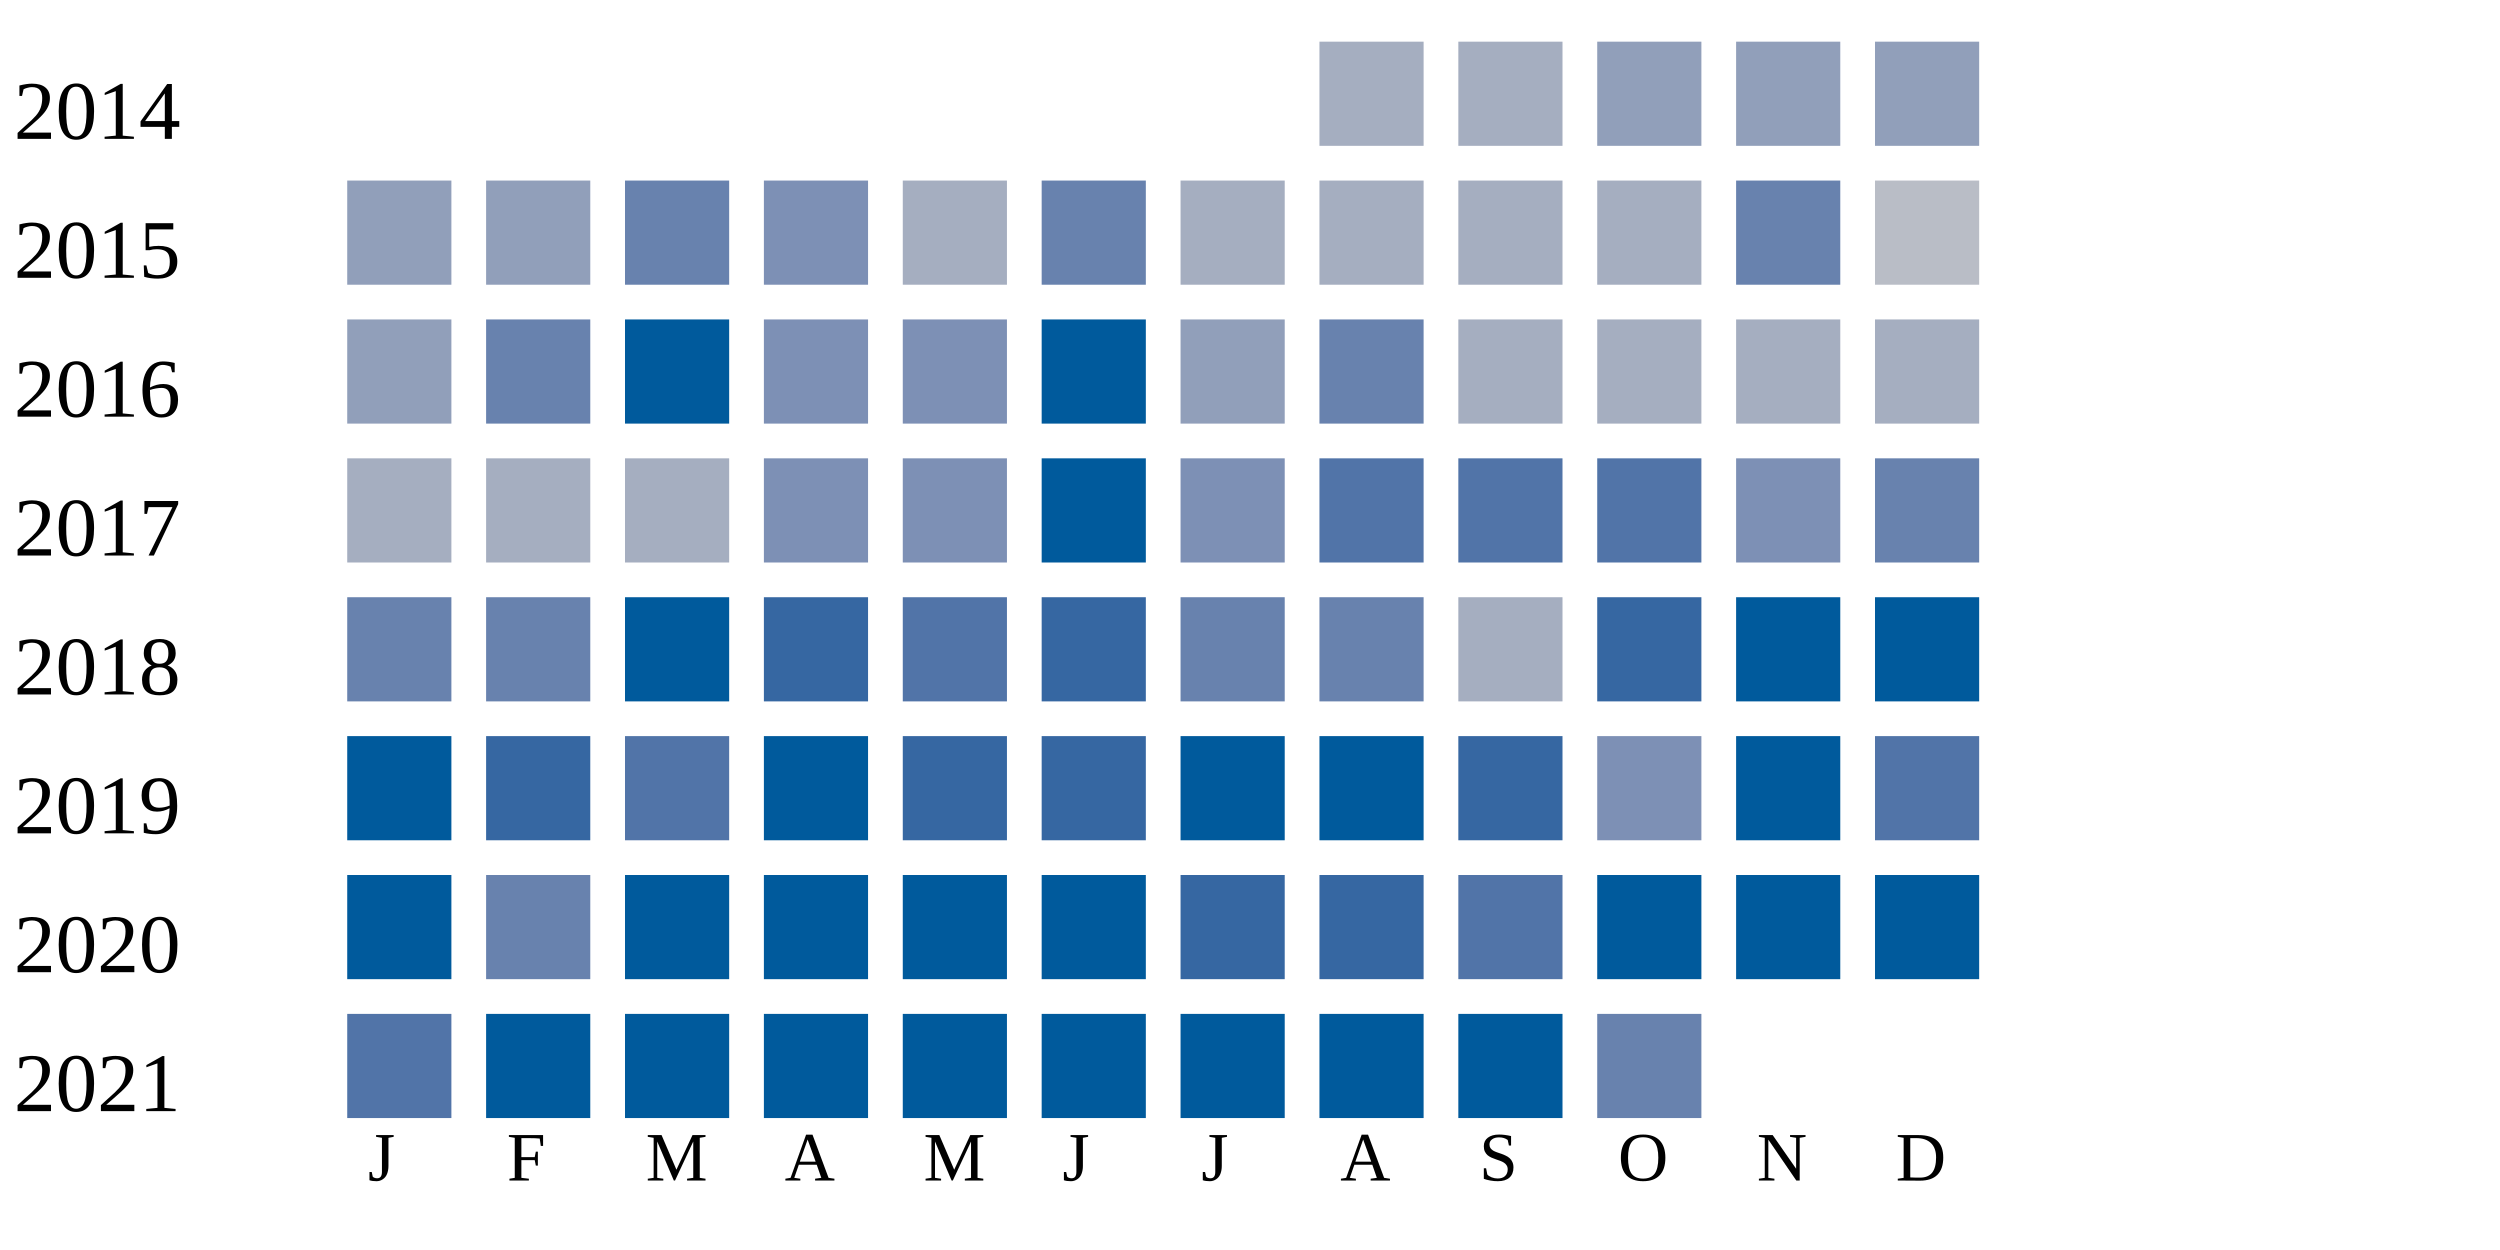
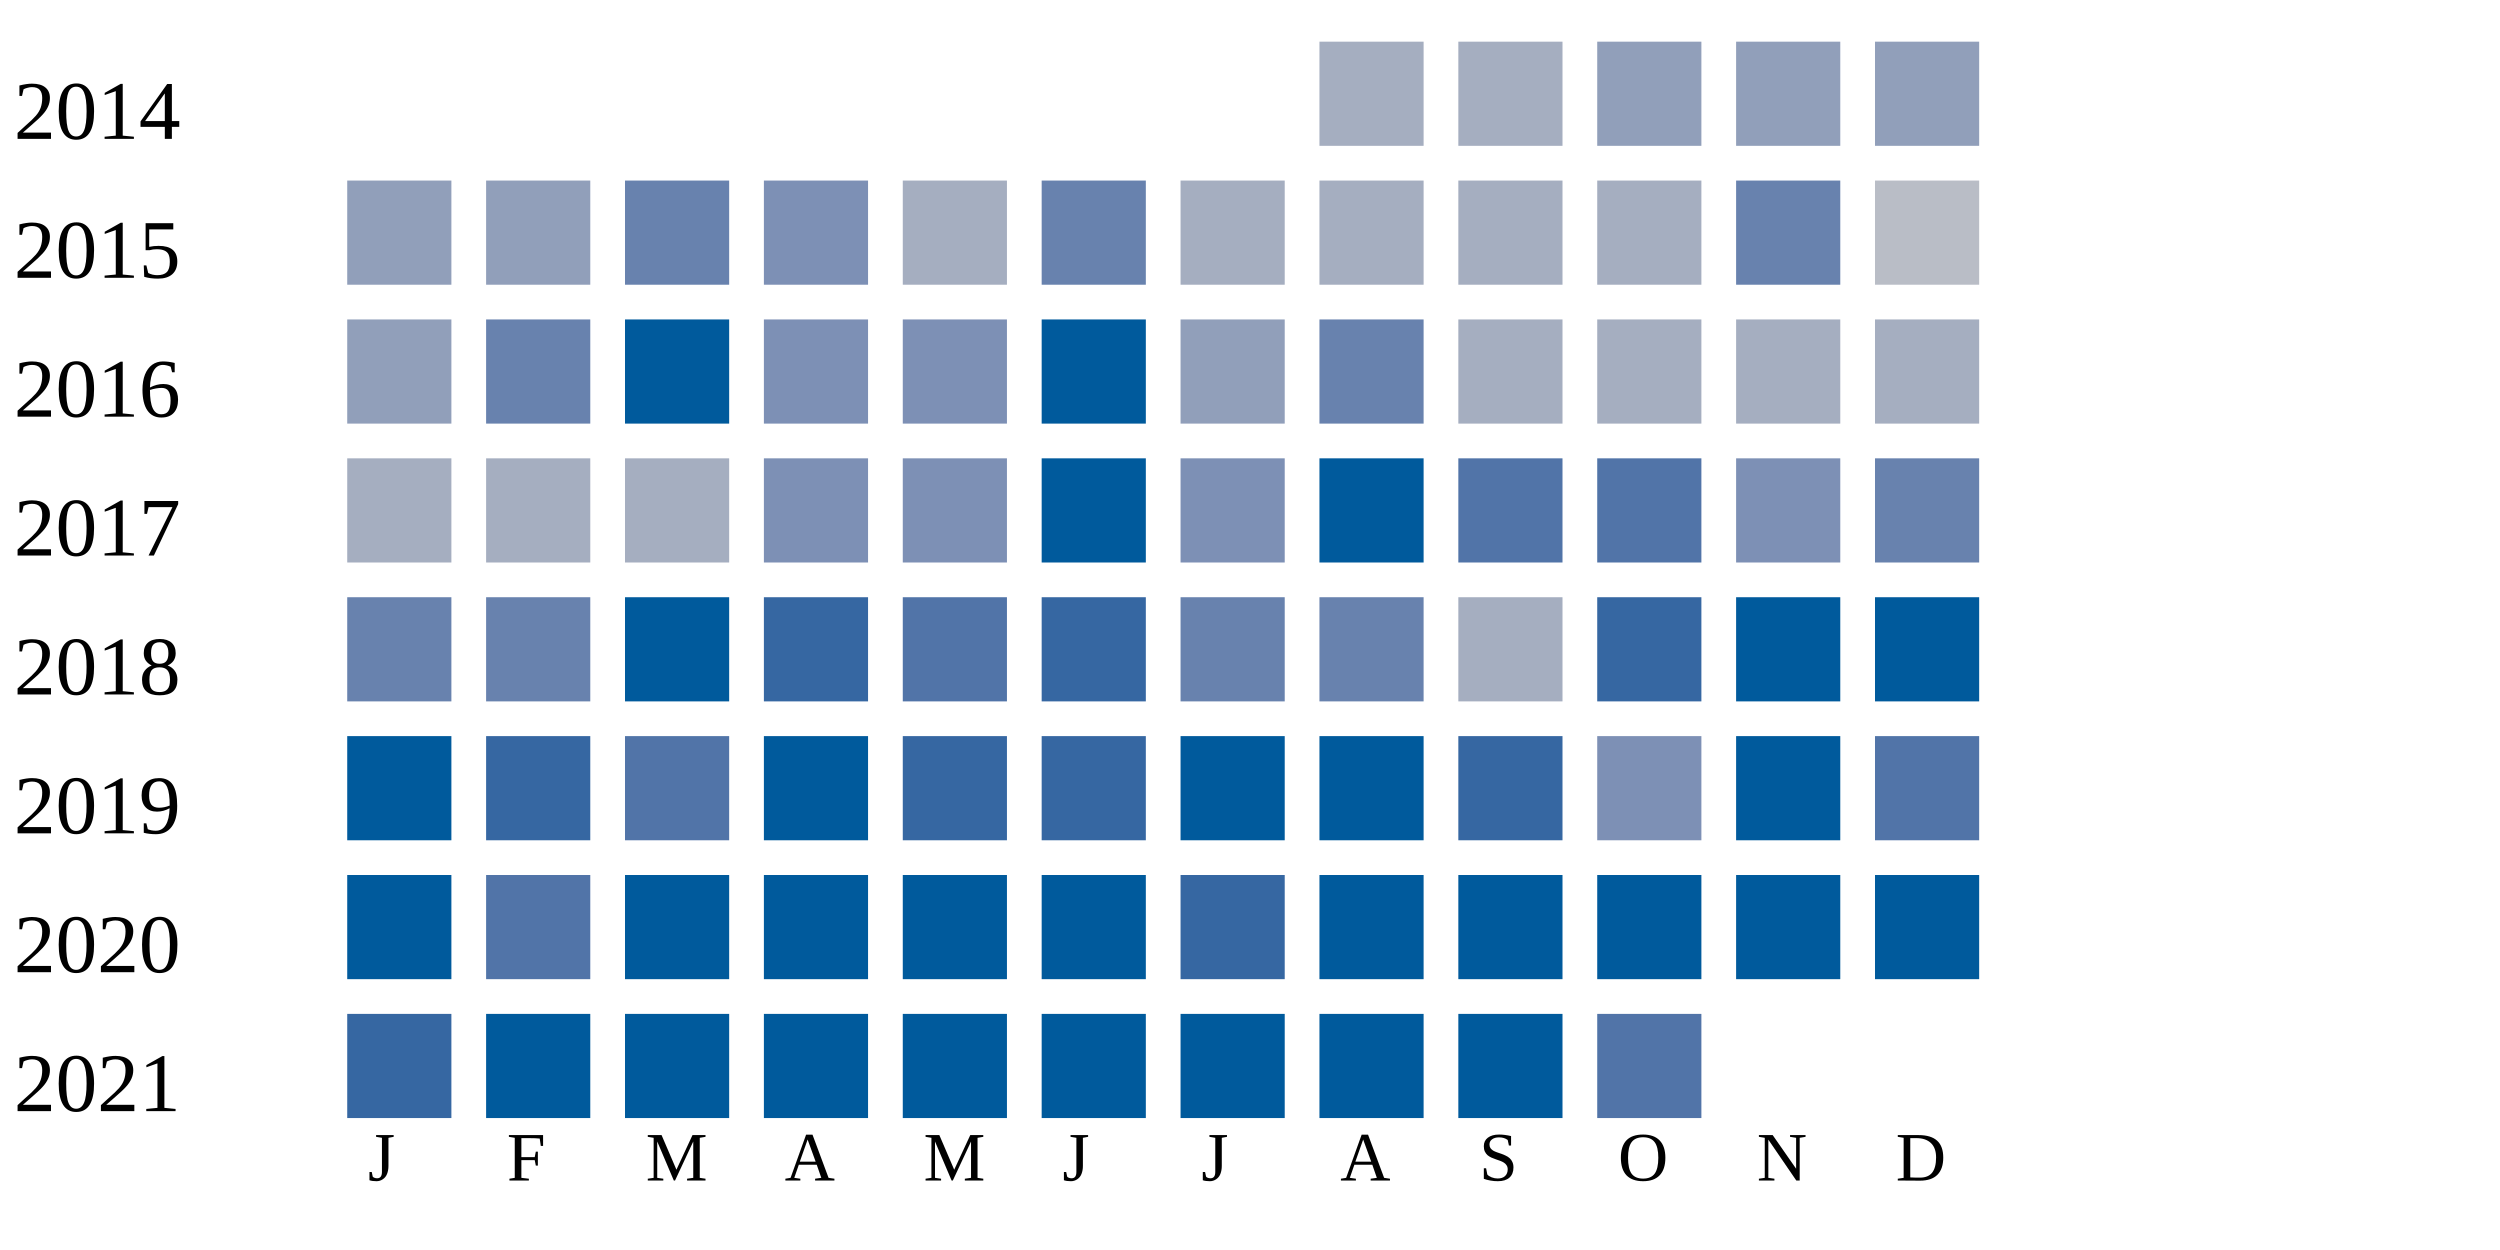
<svg xmlns="http://www.w3.org/2000/svg" width="360" height="180">
  <g transform="translate(0 0)">
    <text x="2" y="20">2014</text>
    <rect x="190" y="6" width="15" height="15" fill="#a5aec0" />
    <rect x="210" y="6" width="15" height="15" fill="#a5aec0" />
    <rect x="230" y="6" width="15" height="15" fill="#919fba" />
    <rect x="250" y="6" width="15" height="15" fill="#919fba" />
    <rect x="270" y="6" width="15" height="15" fill="#919fba" />
  </g>
  <g transform="translate(0 20)">
    <text x="2" y="20">2015</text>
    <rect x="50" y="6" width="15" height="15" fill="#919fba" />
    <rect x="70" y="6" width="15" height="15" fill="#919fba" />
    <rect x="90" y="6" width="15" height="15" fill="#6882ae" />
    <rect x="110" y="6" width="15" height="15" fill="#7d90b5" />
    <rect x="130" y="6" width="15" height="15" fill="#a5aec0" />
    <rect x="150" y="6" width="15" height="15" fill="#6882ae" />
    <rect x="170" y="6" width="15" height="15" fill="#a5aec0" />
    <rect x="190" y="6" width="15" height="15" fill="#a5aec0" />
    <rect x="210" y="6" width="15" height="15" fill="#a5aec0" />
    <rect x="230" y="6" width="15" height="15" fill="#a5aec0" />
    <rect x="250" y="6" width="15" height="15" fill="#6882ae" />
    <rect x="270" y="6" width="15" height="15" fill="#b9bdc6" />
  </g>
  <g transform="translate(0 40)">
    <text x="2" y="20">2016</text>
    <rect x="50" y="6" width="15" height="15" fill="#919fba" />
    <rect x="70" y="6" width="15" height="15" fill="#6882ae" />
    <rect x="90" y="6" width="15" height="15" fill="#005a9c" />
    <rect x="110" y="6" width="15" height="15" fill="#7d90b5" />
    <rect x="130" y="6" width="15" height="15" fill="#7d90b5" />
    <rect x="150" y="6" width="15" height="15" fill="#005a9c" />
    <rect x="170" y="6" width="15" height="15" fill="#919fba" />
    <rect x="190" y="6" width="15" height="15" fill="#6882ae" />
    <rect x="210" y="6" width="15" height="15" fill="#a5aec0" />
    <rect x="230" y="6" width="15" height="15" fill="#a5aec0" />
    <rect x="250" y="6" width="15" height="15" fill="#a5aec0" />
    <rect x="270" y="6" width="15" height="15" fill="#a5aec0" />
  </g>
  <g transform="translate(0 60)">
    <text x="2" y="20">2017</text>
    <rect x="50" y="6" width="15" height="15" fill="#a5aec0" />
    <rect x="70" y="6" width="15" height="15" fill="#a5aec0" />
    <rect x="90" y="6" width="15" height="15" fill="#a5aec0" />
    <rect x="110" y="6" width="15" height="15" fill="#7d90b5" />
    <rect x="130" y="6" width="15" height="15" fill="#7d90b5" />
    <rect x="150" y="6" width="15" height="15" fill="#005a9c" />
    <rect x="170" y="6" width="15" height="15" fill="#7d90b5" />
-     <rect x="190" y="6" width="15" height="15" fill="#5174a8" />
+     <rect x="190" y="6" width="15" height="15" fill="#005a9c" />
    <rect x="210" y="6" width="15" height="15" fill="#5174a8" />
    <rect x="230" y="6" width="15" height="15" fill="#5174a8" />
    <rect x="250" y="6" width="15" height="15" fill="#7d90b5" />
    <rect x="270" y="6" width="15" height="15" fill="#6882ae" />
  </g>
  <g transform="translate(0 80)">
    <text x="2" y="20">2018</text>
    <rect x="50" y="6" width="15" height="15" fill="#6882ae" />
    <rect x="70" y="6" width="15" height="15" fill="#6882ae" />
    <rect x="90" y="6" width="15" height="15" fill="#005a9c" />
    <rect x="110" y="6" width="15" height="15" fill="#3667a2" />
    <rect x="130" y="6" width="15" height="15" fill="#5174a8" />
    <rect x="150" y="6" width="15" height="15" fill="#3667a2" />
    <rect x="170" y="6" width="15" height="15" fill="#6882ae" />
    <rect x="190" y="6" width="15" height="15" fill="#6882ae" />
    <rect x="210" y="6" width="15" height="15" fill="#a5aec0" />
    <rect x="230" y="6" width="15" height="15" fill="#3667a2" />
    <rect x="250" y="6" width="15" height="15" fill="#005a9c" />
    <rect x="270" y="6" width="15" height="15" fill="#005a9c" />
  </g>
  <g transform="translate(0 100)">
    <text x="2" y="20">2019</text>
    <rect x="50" y="6" width="15" height="15" fill="#005a9c" />
    <rect x="70" y="6" width="15" height="15" fill="#3667a2" />
    <rect x="90" y="6" width="15" height="15" fill="#5174a8" />
    <rect x="110" y="6" width="15" height="15" fill="#005a9c" />
    <rect x="130" y="6" width="15" height="15" fill="#3667a2" />
    <rect x="150" y="6" width="15" height="15" fill="#3667a2" />
    <rect x="170" y="6" width="15" height="15" fill="#005a9c" />
    <rect x="190" y="6" width="15" height="15" fill="#005a9c" />
    <rect x="210" y="6" width="15" height="15" fill="#3667a2" />
    <rect x="230" y="6" width="15" height="15" fill="#7d90b5" />
    <rect x="250" y="6" width="15" height="15" fill="#005a9c" />
    <rect x="270" y="6" width="15" height="15" fill="#5174a8" />
  </g>
  <g transform="translate(0 120)">
    <text x="2" y="20">2020</text>
    <rect x="50" y="6" width="15" height="15" fill="#005a9c" />
-     <rect x="70" y="6" width="15" height="15" fill="#6882ae" />
+     <rect x="70" y="6" width="15" height="15" fill="#5174a8" />
    <rect x="90" y="6" width="15" height="15" fill="#005a9c" />
    <rect x="110" y="6" width="15" height="15" fill="#005a9c" />
    <rect x="130" y="6" width="15" height="15" fill="#005a9c" />
    <rect x="150" y="6" width="15" height="15" fill="#005a9c" />
    <rect x="170" y="6" width="15" height="15" fill="#3667a2" />
-     <rect x="190" y="6" width="15" height="15" fill="#3667a2" />
-     <rect x="210" y="6" width="15" height="15" fill="#5174a8" />
+     <rect x="190" y="6" width="15" height="15" fill="#005a9c" />
+     <rect x="210" y="6" width="15" height="15" fill="#005a9c" />
    <rect x="230" y="6" width="15" height="15" fill="#005a9c" />
    <rect x="250" y="6" width="15" height="15" fill="#005a9c" />
    <rect x="270" y="6" width="15" height="15" fill="#005a9c" />
  </g>
  <g transform="translate(0 140)">
    <text x="2" y="20">2021</text>
-     <rect x="50" y="6" width="15" height="15" fill="#5174a8" />
+     <rect x="50" y="6" width="15" height="15" fill="#3667a2" />
    <rect x="70" y="6" width="15" height="15" fill="#005a9c" />
    <rect x="90" y="6" width="15" height="15" fill="#005a9c" />
    <rect x="110" y="6" width="15" height="15" fill="#005a9c" />
    <rect x="130" y="6" width="15" height="15" fill="#005a9c" />
    <rect x="150" y="6" width="15" height="15" fill="#005a9c" />
    <rect x="170" y="6" width="15" height="15" fill="#005a9c" />
    <rect x="190" y="6" width="15" height="15" fill="#005a9c" />
    <rect x="210" y="6" width="15" height="15" fill="#005a9c" />
-     <rect x="230" y="6" width="15" height="15" fill="#6882ae" />
+     <rect x="230" y="6" width="15" height="15" fill="#5174a8" />
  </g>
  <text style="font-size: 10px; text-align: center" x="53" y="170">J</text>
  <text style="font-size: 10px; text-align: center" x="73" y="170">F</text>
  <text style="font-size: 10px; text-align: center" x="93" y="170">M</text>
  <text style="font-size: 10px; text-align: center" x="113" y="170">A</text>
  <text style="font-size: 10px; text-align: center" x="133" y="170">M</text>
  <text style="font-size: 10px; text-align: center" x="153" y="170">J</text>
  <text style="font-size: 10px; text-align: center" x="173" y="170">J</text>
  <text style="font-size: 10px; text-align: center" x="193" y="170">A</text>
  <text style="font-size: 10px; text-align: center" x="213" y="170">S</text>
  <text style="font-size: 10px; text-align: center" x="233" y="170">O</text>
  <text style="font-size: 10px; text-align: center" x="253" y="170">N</text>
  <text style="font-size: 10px; text-align: center" x="273" y="170">D</text>
  <text style="font-size: 10px;" x="155" y="189">Less</text>
  <rect fill="#b9bdc6" width="10" height="10" x="180" y="180" />
  <rect fill="#919fba" width="10" height="10" x="195" y="180" />
  <rect fill="#6882ae" width="10" height="10" x="210" y="180" />
  <rect fill="#005a9c" width="10" height="10" x="225" y="180" />
  <text x="240" y="189" style="font-size: 10px;">More</text>
</svg>
